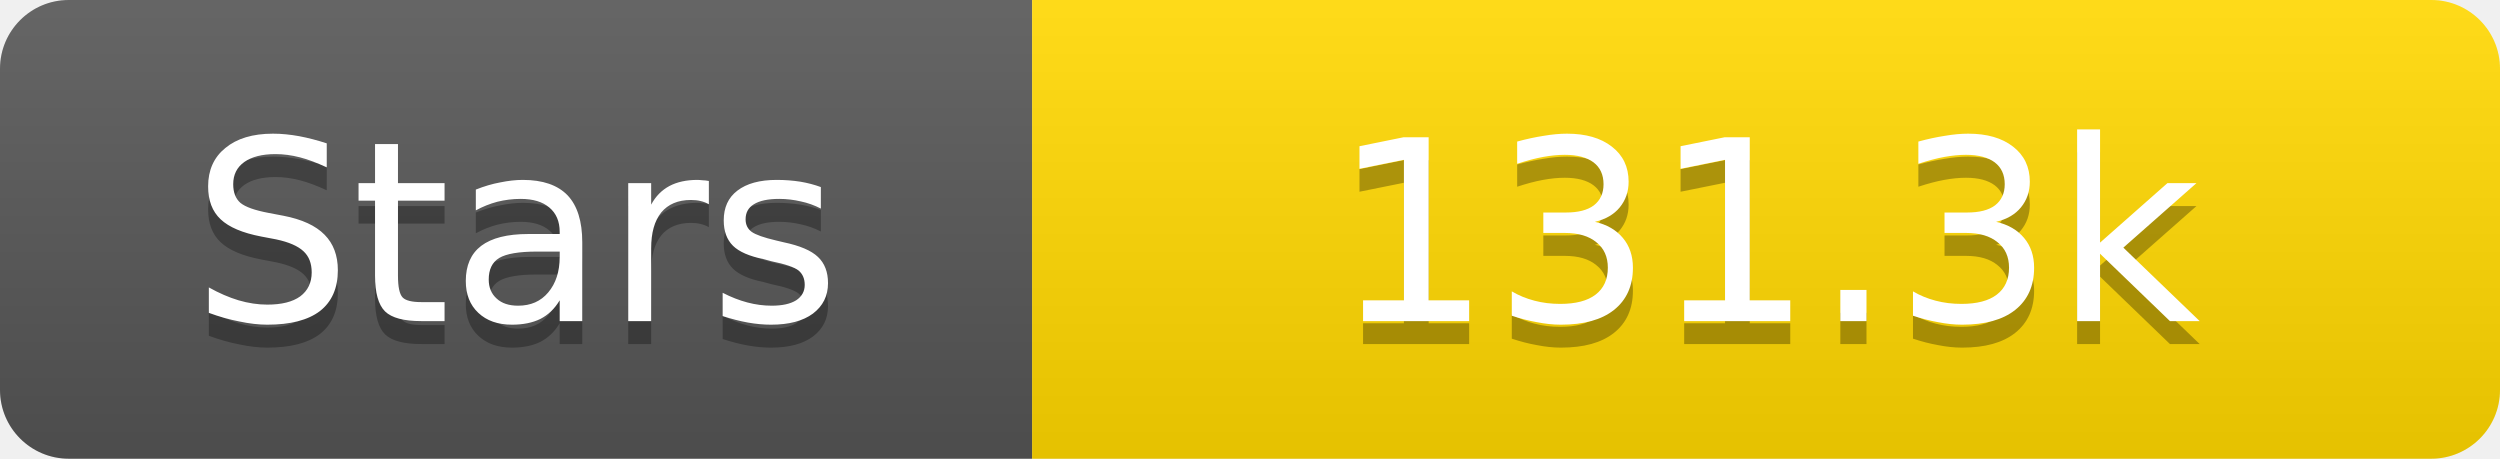
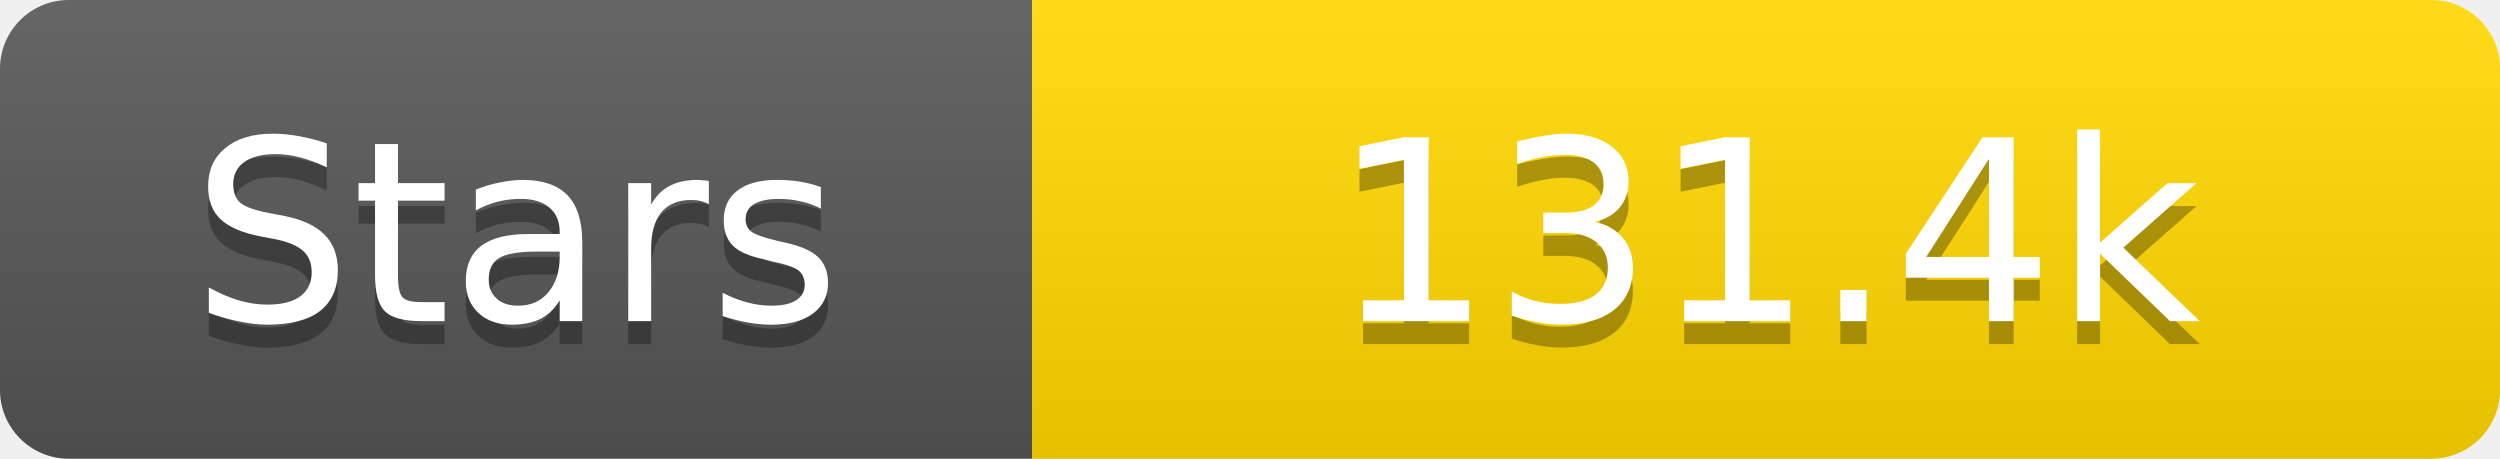
<svg xmlns="http://www.w3.org/2000/svg" width="109" height="20">
  <linearGradient id="s" x2="0" y2="100%">
    <stop offset="0" stop-color="#fff" stop-opacity=".1" />
    <stop offset="1" stop-opacity=".1" />
  </linearGradient>
  <clipPath id="r">
    <rect width="109" height="20" rx="3" fill="#fff" />
  </clipPath>
  <g clip-path="url(#r)">
    <rect width="45" height="20" fill="#555" />
    <rect x="45" width="64" height="20" fill="#ffd700" />
    <rect width="109" height="20" fill="url(#s)" />
  </g>
  <g fill="#fff" text-anchor="middle" font-family="Verdana,Geneva,DejaVu Sans,sans-serif" text-rendering="geometricPrecision" font-size="11">
    <text x="22.5" y="15" fill="#010101" fill-opacity=".3">Stars</text>
    <text x="22.5" y="14">Stars</text>
-     <text x="77.0" y="15" fill="#010101" fill-opacity=".3">131.3k</text>
-     <text x="77.0" y="14">131.3k</text>
+     <text x="77.0" y="15" fill="#010101" fill-opacity=".3">131.4k</text>
+     <text x="77.0" y="14">131.4k</text>
  </g>
</svg>
